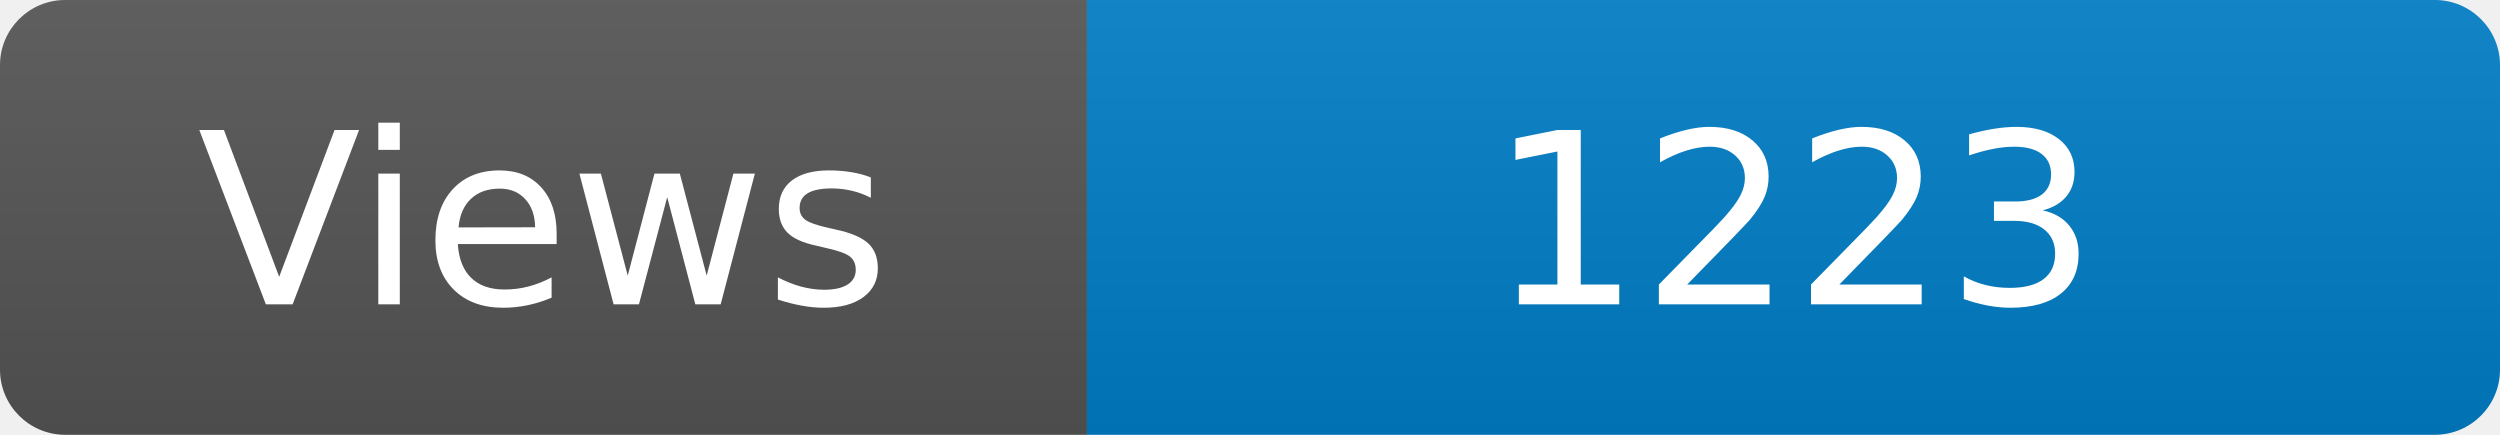
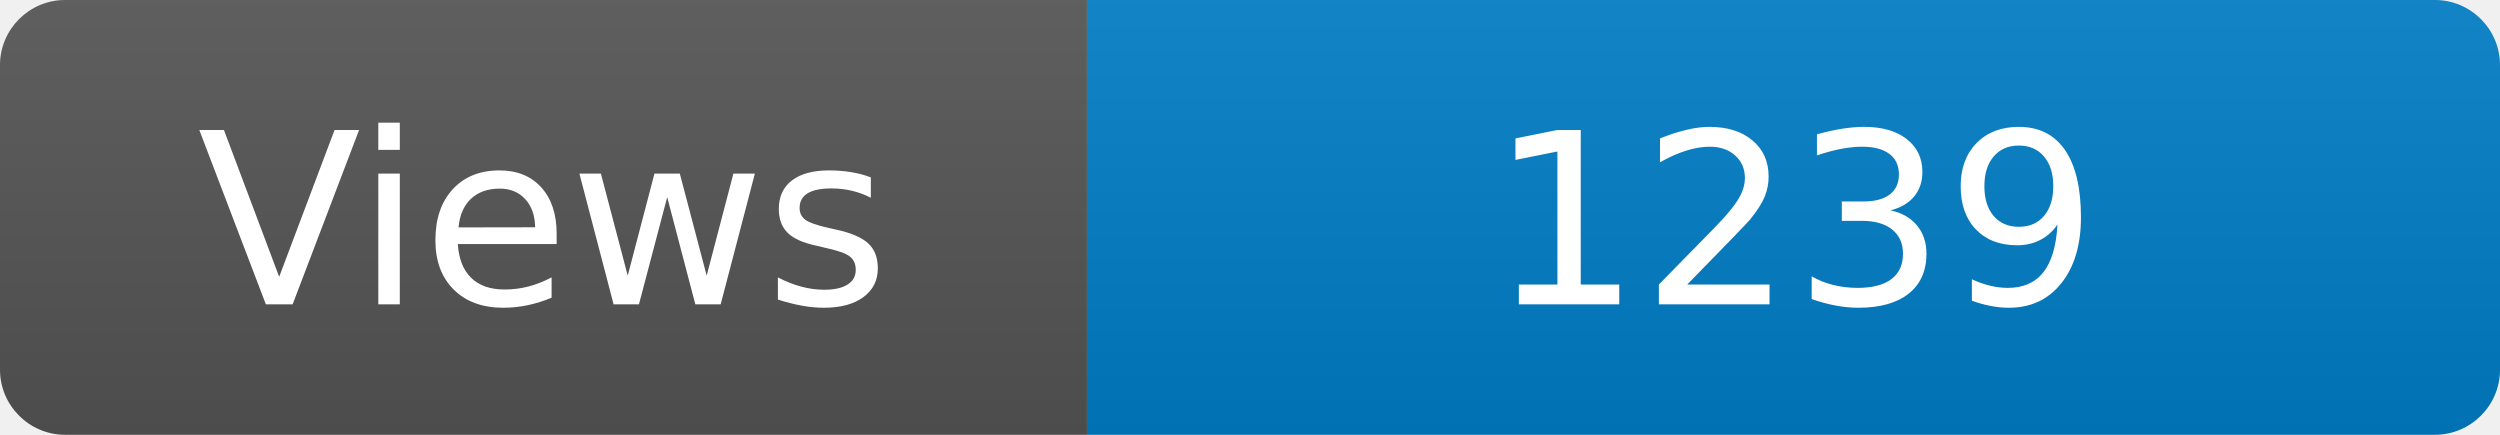
<svg xmlns="http://www.w3.org/2000/svg" width="115" height="20" role="img" aria-label="Maintained?: yes">
  <linearGradient id="s" x2="0" y2="100%">
    <stop offset="0" stop-color="#bbb" stop-opacity=".1" />
    <stop offset="1" stop-opacity=".1" />
  </linearGradient>
  <clipPath id="r">
    <rect width="115" height="20" rx="3" fill="#fff" />
  </clipPath>
  <g clip-path="url(#r)">
    <rect width="50" height="20" fill="#555" />
    <rect x="50" width="160" height="20" fill="#007ec6" />
    <rect width="115" height="20" fill="url(#s)" />
  </g>
  <g fill="#fff" text-anchor="middle" font-family="Verdana,Geneva,DejaVu Sans,sans-serif" font-size="110">
    <text x="250" y="140" transform="scale(.1)" fill="#fff">Views</text>
-     <text x="825" y="140" transform="scale(.1)" fill="#fff">1223</text>
+     <text x="825" y="140" transform="scale(.1)" fill="#fff">1239</text>
  </g>
</svg>
